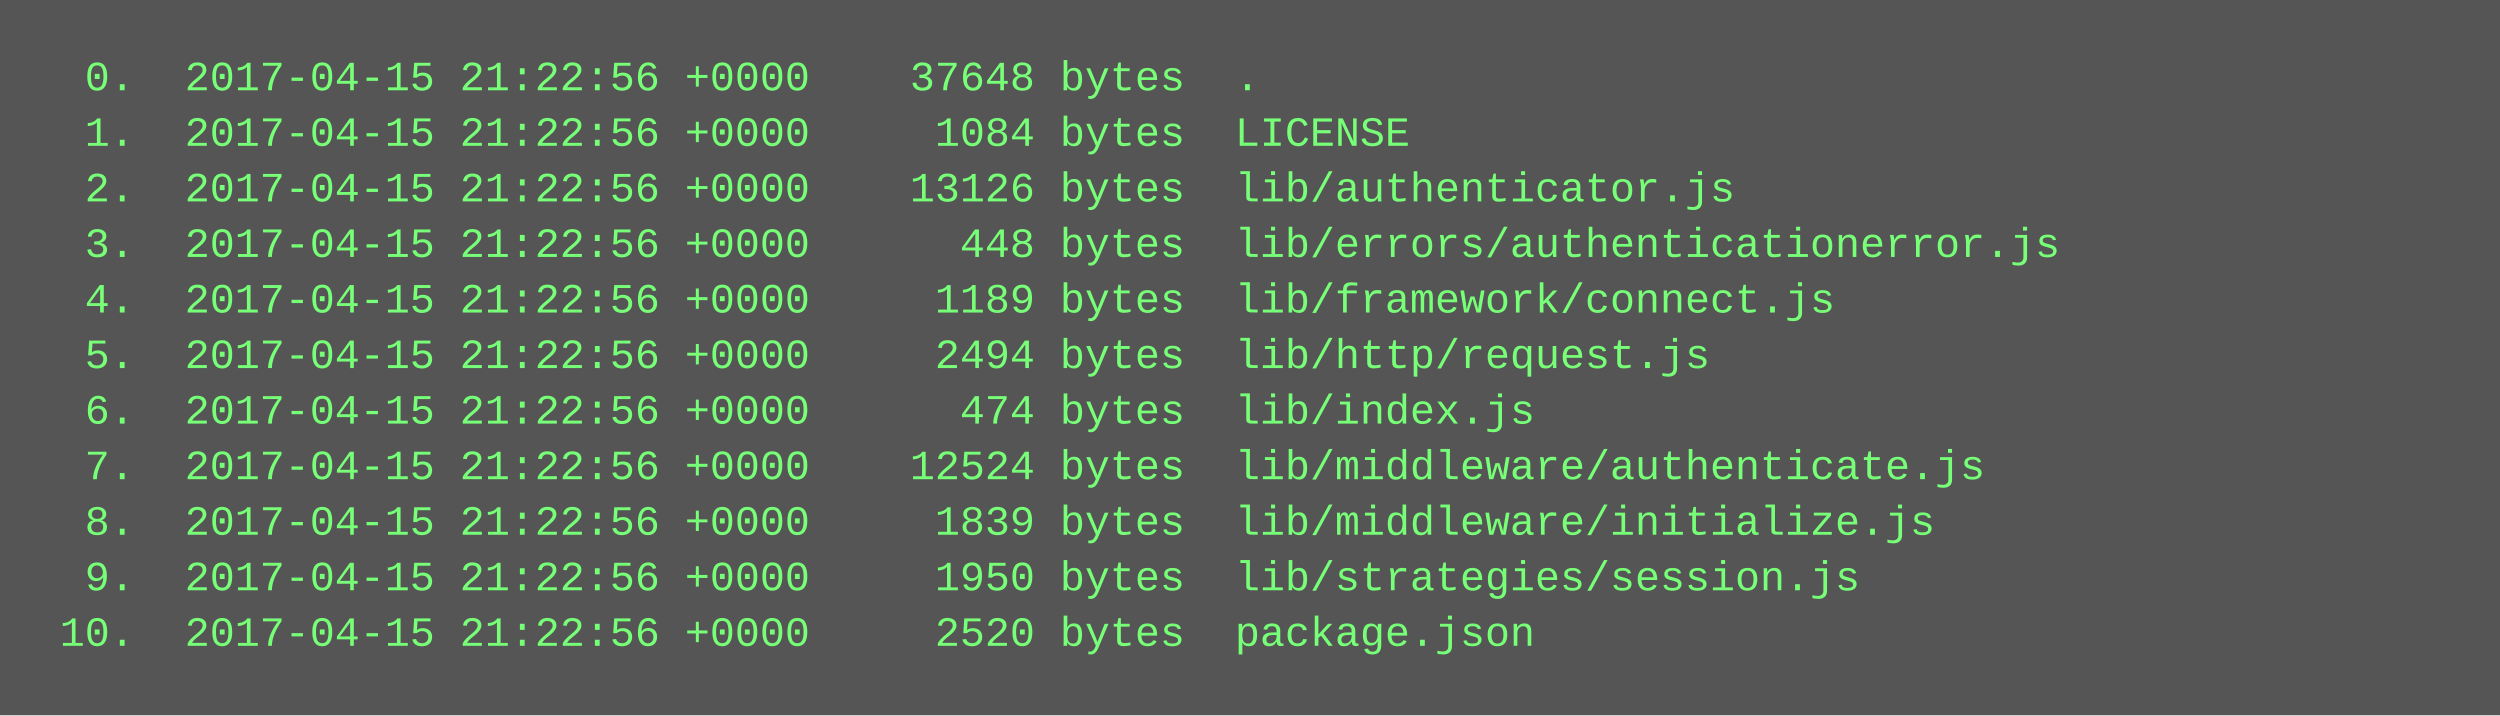
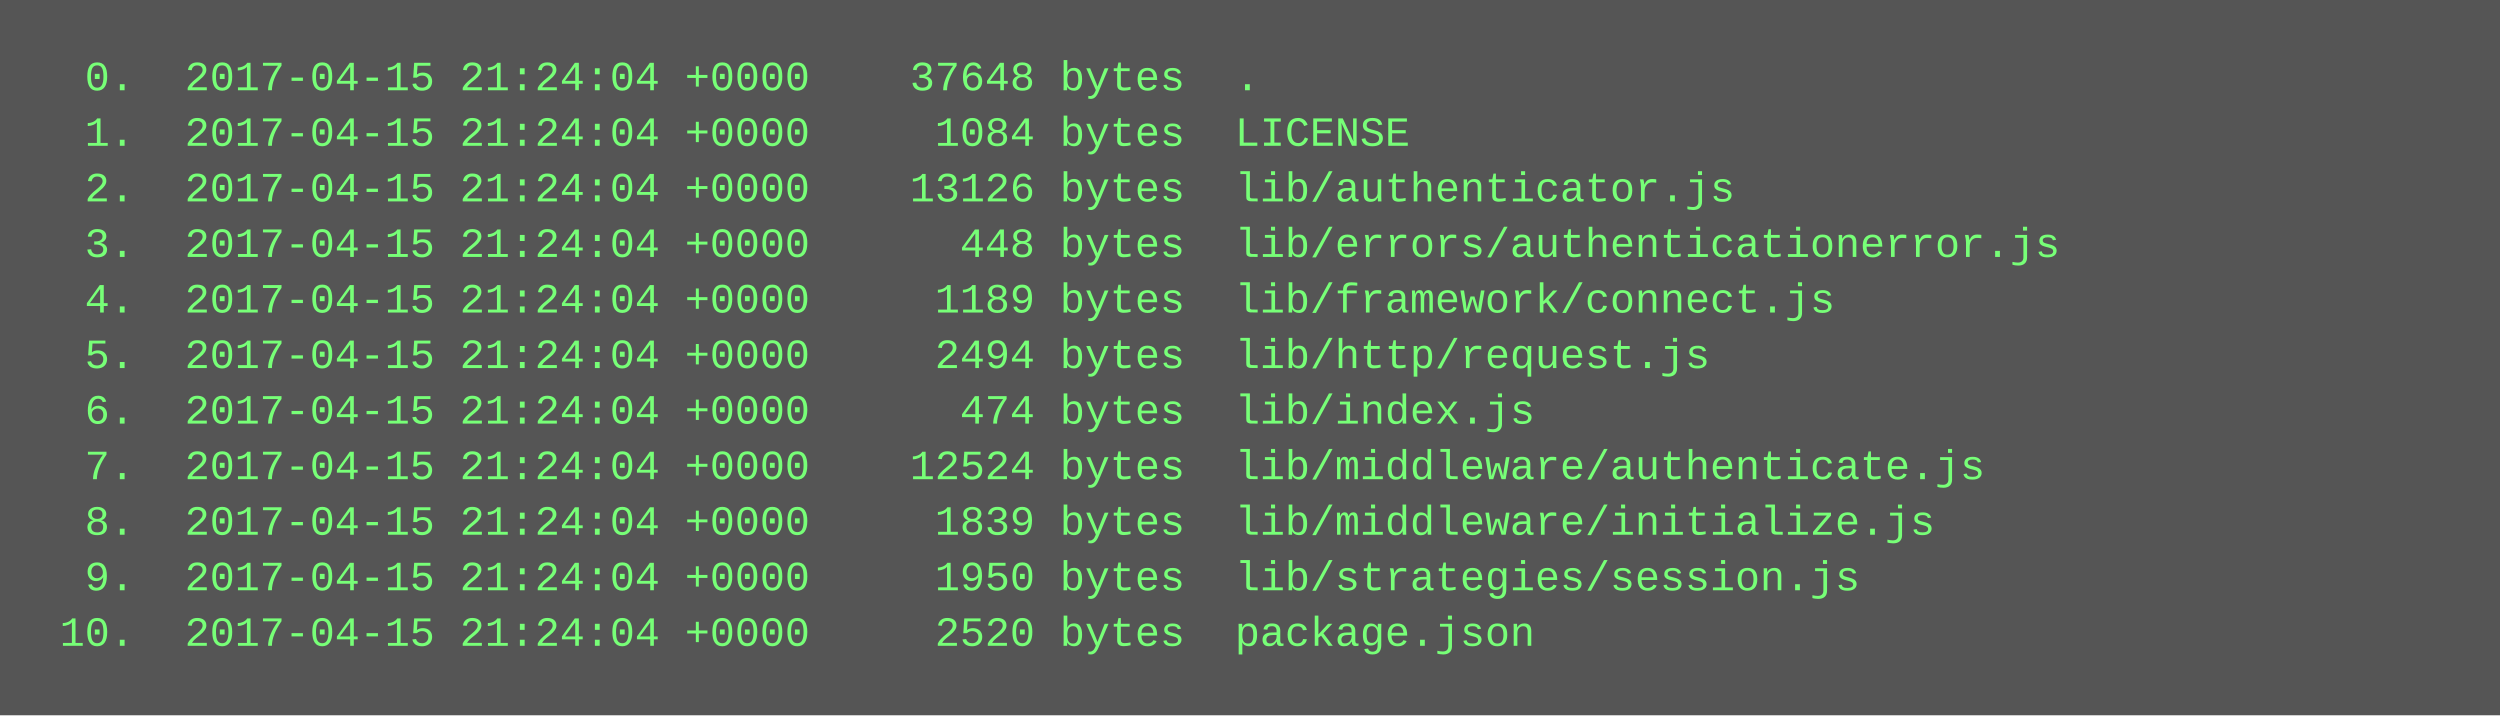
<svg xmlns="http://www.w3.org/2000/svg" height="206" width="720">
  <rect height="206" fill="#555" width="720" />
  <text fill="#7f7" font-family="Courier New" font-size="12" xml:space="preserve">
-     <tspan x="10" y="26">  0.  2017-04-15 21:22:56 +0000    37648 bytes  .</tspan>
-     <tspan x="10" y="42">  1.  2017-04-15 21:22:56 +0000     1084 bytes  LICENSE</tspan>
-     <tspan x="10" y="58">  2.  2017-04-15 21:22:56 +0000    13126 bytes  lib/authenticator.js</tspan>
-     <tspan x="10" y="74">  3.  2017-04-15 21:22:56 +0000      448 bytes  lib/errors/authenticationerror.js</tspan>
-     <tspan x="10" y="90">  4.  2017-04-15 21:22:56 +0000     1189 bytes  lib/framework/connect.js</tspan>
-     <tspan x="10" y="106">  5.  2017-04-15 21:22:56 +0000     2494 bytes  lib/http/request.js</tspan>
-     <tspan x="10" y="122">  6.  2017-04-15 21:22:56 +0000      474 bytes  lib/index.js</tspan>
-     <tspan x="10" y="138">  7.  2017-04-15 21:22:56 +0000    12524 bytes  lib/middleware/authenticate.js</tspan>
-     <tspan x="10" y="154">  8.  2017-04-15 21:22:56 +0000     1839 bytes  lib/middleware/initialize.js</tspan>
-     <tspan x="10" y="170">  9.  2017-04-15 21:22:56 +0000     1950 bytes  lib/strategies/session.js</tspan>
-     <tspan x="10" y="186"> 10.  2017-04-15 21:22:56 +0000     2520 bytes  package.json</tspan>
+     <tspan x="10" y="26">  0.  2017-04-15 21:24:04 +0000    37648 bytes  .</tspan>
+     <tspan x="10" y="42">  1.  2017-04-15 21:24:04 +0000     1084 bytes  LICENSE</tspan>
+     <tspan x="10" y="58">  2.  2017-04-15 21:24:04 +0000    13126 bytes  lib/authenticator.js</tspan>
+     <tspan x="10" y="74">  3.  2017-04-15 21:24:04 +0000      448 bytes  lib/errors/authenticationerror.js</tspan>
+     <tspan x="10" y="90">  4.  2017-04-15 21:24:04 +0000     1189 bytes  lib/framework/connect.js</tspan>
+     <tspan x="10" y="106">  5.  2017-04-15 21:24:04 +0000     2494 bytes  lib/http/request.js</tspan>
+     <tspan x="10" y="122">  6.  2017-04-15 21:24:04 +0000      474 bytes  lib/index.js</tspan>
+     <tspan x="10" y="138">  7.  2017-04-15 21:24:04 +0000    12524 bytes  lib/middleware/authenticate.js</tspan>
+     <tspan x="10" y="154">  8.  2017-04-15 21:24:04 +0000     1839 bytes  lib/middleware/initialize.js</tspan>
+     <tspan x="10" y="170">  9.  2017-04-15 21:24:04 +0000     1950 bytes  lib/strategies/session.js</tspan>
+     <tspan x="10" y="186"> 10.  2017-04-15 21:24:04 +0000     2520 bytes  package.json</tspan>
  </text>
</svg>
